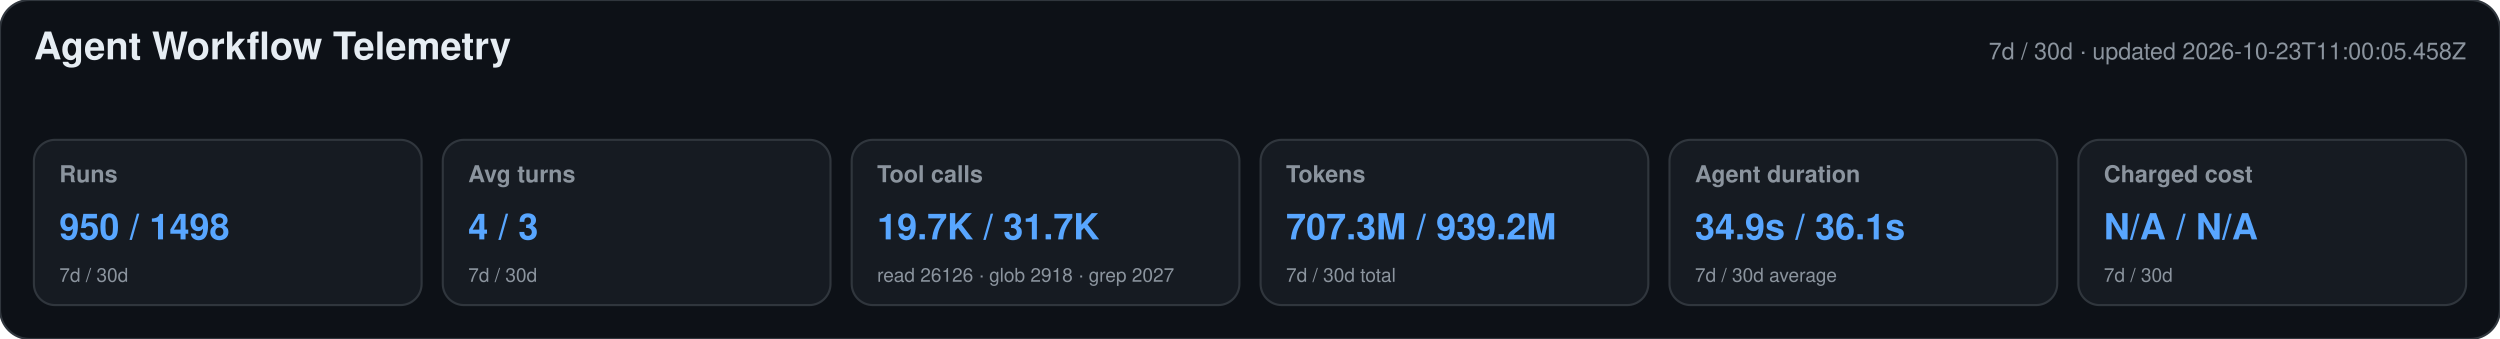
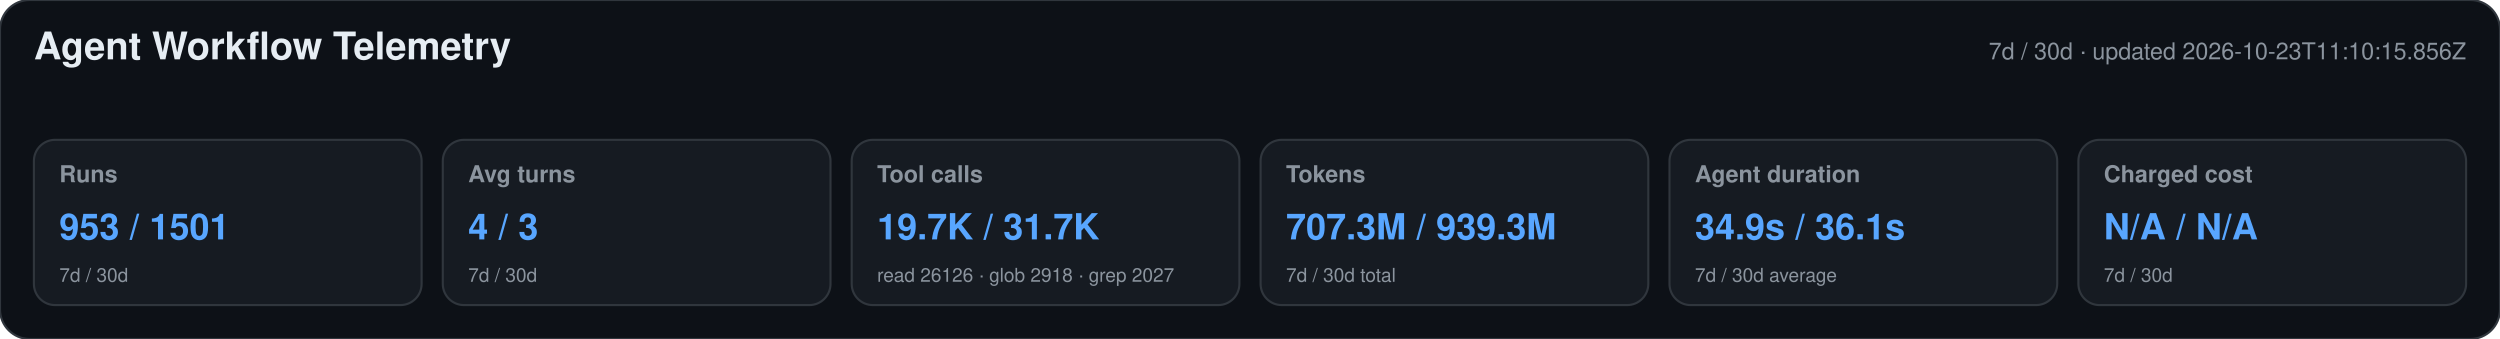
<svg xmlns="http://www.w3.org/2000/svg" width="1180" height="160" viewBox="0 0 1180 160" role="img" aria-labelledby="title desc">
  <style>text{font-family:-apple-system,BlinkMacSystemFont,"Segoe UI",Helvetica,Arial,sans-serif}.heading{font-size:18px;font-weight:650;fill:#e6edf3}.meta,.label,.secondary{fill:#8b949e}.meta,.label{font-size:11px}.label{font-weight:600}.primary{font-size:17px;font-weight:700;fill:#58a6ff}.secondary{font-size:9px}</style>
  <rect width="1180" height="160" rx="14" fill="#0d1117" stroke="#30363d" />
  <text x="16" y="28" class="heading">Agent Workflow Telemetry</text>
-   <text x="1164" y="28" text-anchor="end" class="meta">7d / 30d · updated 2026-10-23T11:00:05.458Z</text>
+   <text x="1164" y="28" text-anchor="end" class="meta">7d / 30d · updated 2026-10-23T11:10:15.856Z</text>
  <g>
    <rect x="16" y="66" width="183" height="78" rx="10" fill="#161b22" stroke="#30363d" />
    <text x="28" y="86" class="label">Runs</text>
-     <text x="28" y="113" class="primary">950 / 1498</text>
+     <text x="28" y="113" class="primary">953 / 1501</text>
    <text x="28" y="133" class="secondary">7d / 30d</text>
  </g>
  <g>
    <rect x="209" y="66" width="183" height="78" rx="10" fill="#161b22" stroke="#30363d" />
    <text x="221" y="86" class="label">Avg turns</text>
    <text x="221" y="113" class="primary">4 / 3</text>
    <text x="221" y="133" class="secondary">7d / 30d</text>
  </g>
  <g>
    <rect x="402" y="66" width="183" height="78" rx="10" fill="#161b22" stroke="#30363d" />
    <text x="414" y="86" class="label">Tool calls</text>
    <text x="414" y="113" class="primary">19.7K / 31.7K</text>
    <text x="414" y="133" class="secondary">read 26126 · glob 2918 · grep 2027</text>
  </g>
  <g>
    <rect x="595" y="66" width="183" height="78" rx="10" fill="#161b22" stroke="#30363d" />
    <text x="607" y="86" class="label">Tokens</text>
-     <text x="607" y="113" class="primary">707.3M / 939.2M</text>
+     <text x="607" y="113" class="primary">707.3M / 939.3M</text>
    <text x="607" y="133" class="secondary">7d / 30d total</text>
  </g>
  <g>
    <rect x="788" y="66" width="183" height="78" rx="10" fill="#161b22" stroke="#30363d" />
    <text x="800" y="86" class="label">Agent duration</text>
    <text x="800" y="113" class="primary">34.9s / 36.1s</text>
    <text x="800" y="133" class="secondary">7d / 30d average</text>
  </g>
  <g>
    <rect x="981" y="66" width="183" height="78" rx="10" fill="#161b22" stroke="#30363d" />
    <text x="993" y="86" class="label">Charged cost</text>
    <text x="993" y="113" class="primary">N/A / N/A</text>
    <text x="993" y="133" class="secondary">7d / 30d</text>
  </g>
</svg>
